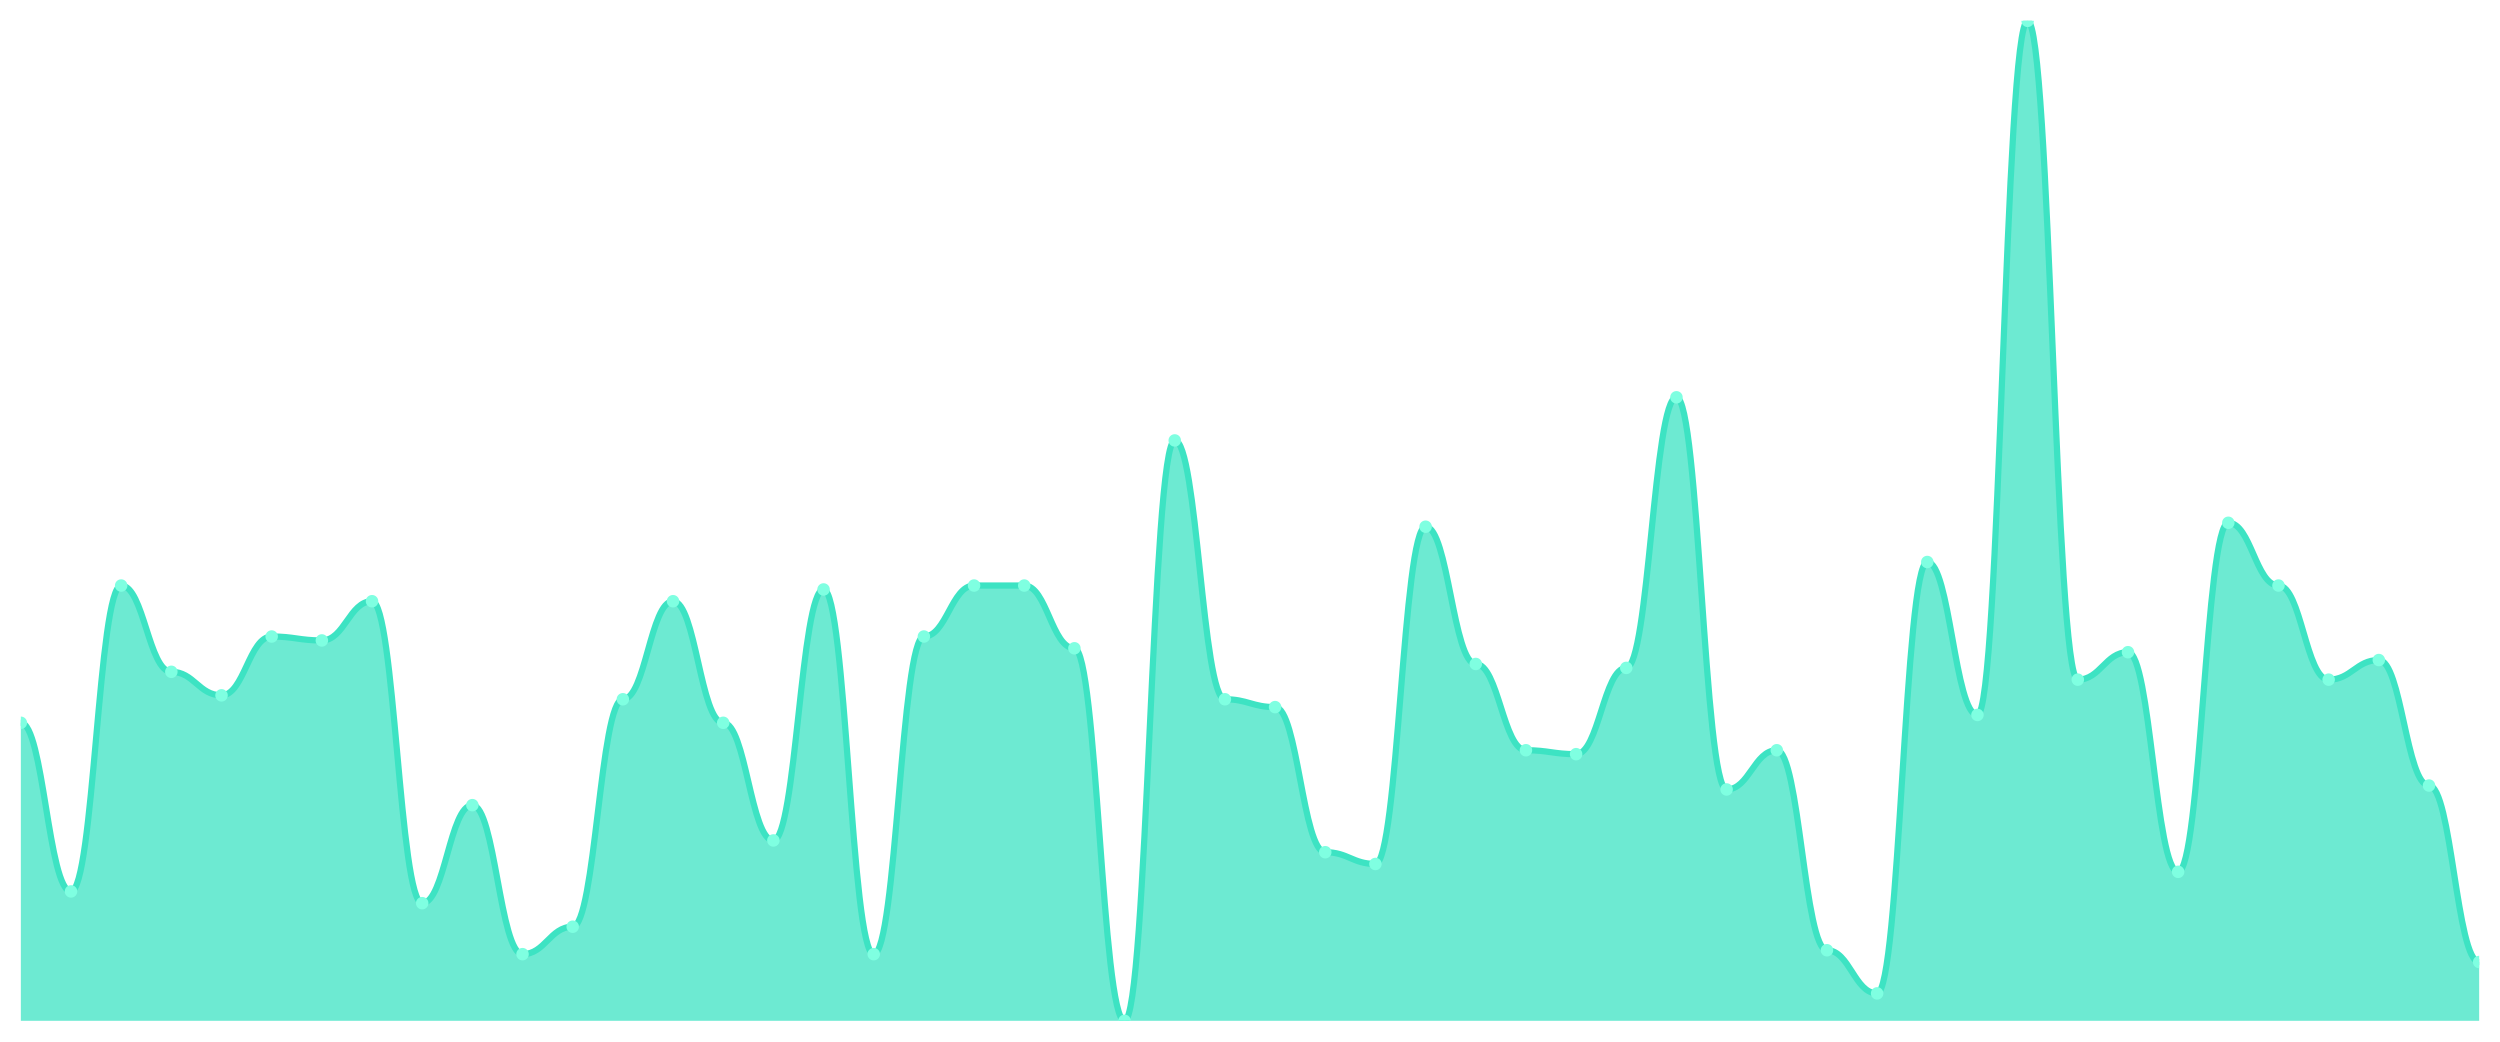
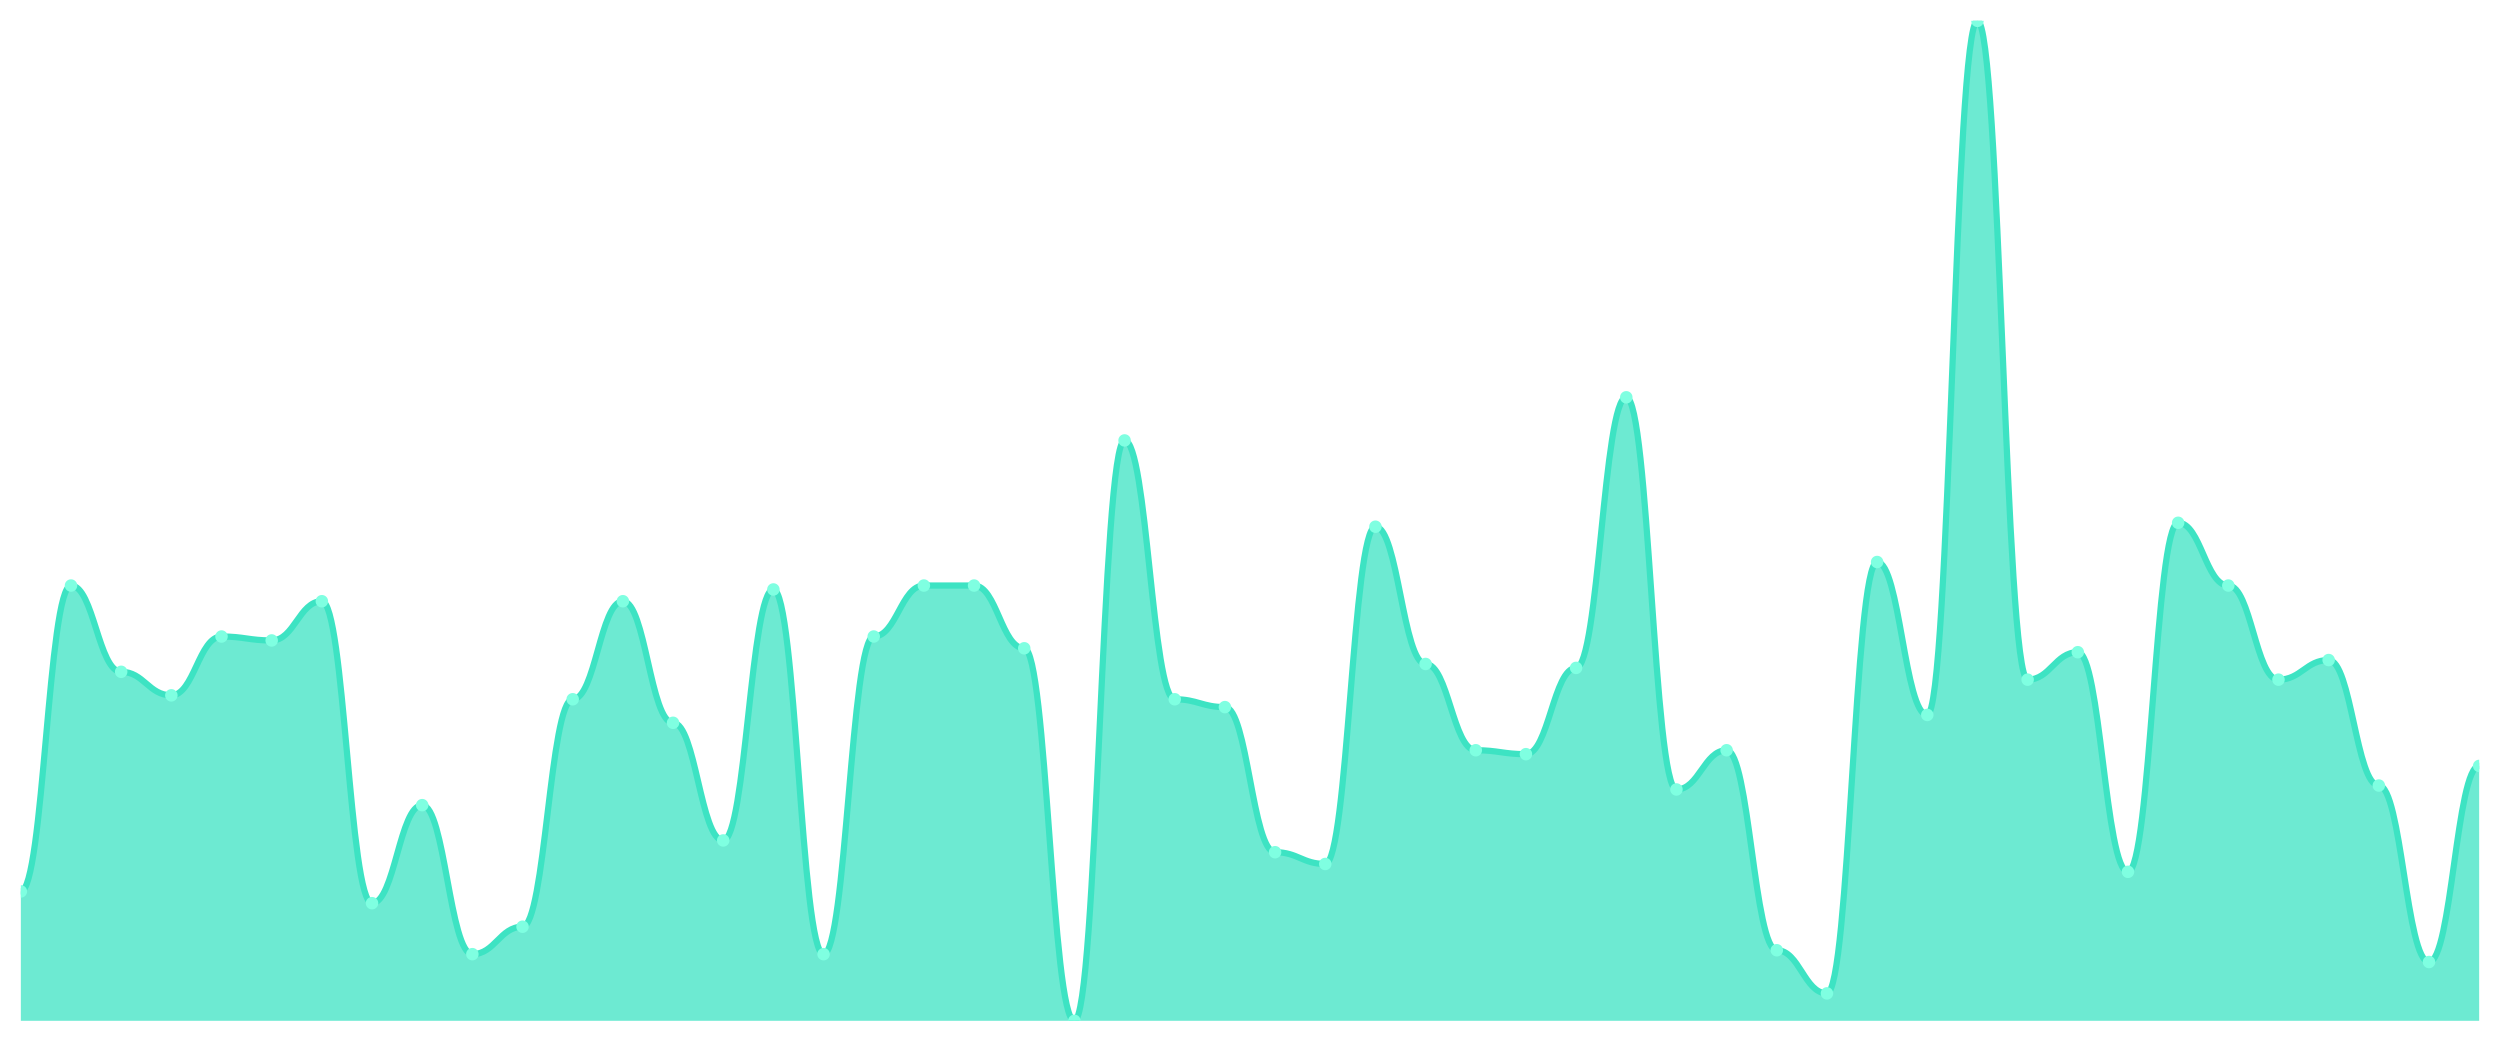
<svg xmlns="http://www.w3.org/2000/svg" viewBox="0 0 1200 500" width="1200" height="500">
  <defs>
    <clipPath id="c">
      <rect x="10" y="10" width="1180" height="480" />
    </clipPath>
  </defs>
  <rect width="1200" height="500" fill="none" />
  <g clip-path="url(#c)">
-     <path d="M 10,490 L 10,346.941 C 20.837,346.941 23.245,427.882 34.082,427.882 C 44.918,427.882 47.327,281.059 58.163,281.059 C 69,281.059 71.408,322.471 82.245,322.471 C 93.082,322.471 95.49,333.765 106.327,333.765 C 117.163,333.765 119.571,305.529 130.408,305.529 C 141.245,305.529 143.653,307.412 154.49,307.412 C 165.327,307.412 167.735,288.588 178.571,288.588 C 189.408,288.588 191.816,433.529 202.653,433.529 C 213.49,433.529 215.898,386.471 226.735,386.471 C 237.571,386.471 239.98,458 250.816,458 C 261.653,458 264.061,444.824 274.898,444.824 C 285.735,444.824 288.143,335.647 298.98,335.647 C 309.816,335.647 312.224,288.588 323.061,288.588 C 333.898,288.588 336.306,346.941 347.143,346.941 C 357.98,346.941 360.388,403.412 371.224,403.412 C 382.061,403.412 384.469,282.941 395.306,282.941 C 406.143,282.941 408.551,458 419.388,458 C 430.224,458 432.633,305.529 443.469,305.529 C 454.306,305.529 456.714,281.059 467.551,281.059 C 478.388,281.059 480.796,281.059 491.633,281.059 C 502.469,281.059 504.878,311.176 515.714,311.176 C 526.551,311.176 528.959,490 539.796,490 C 550.633,490 553.041,211.412 563.878,211.412 C 574.714,211.412 577.122,335.647 587.959,335.647 C 598.796,335.647 601.204,339.412 612.041,339.412 C 622.878,339.412 625.286,409.059 636.122,409.059 C 646.959,409.059 649.367,414.706 660.204,414.706 C 671.041,414.706 673.449,252.824 684.286,252.824 C 695.122,252.824 697.531,318.706 708.367,318.706 C 719.204,318.706 721.612,360.118 732.449,360.118 C 743.286,360.118 745.694,362 756.531,362 C 767.367,362 769.776,320.588 780.612,320.588 C 791.449,320.588 793.857,190.706 804.694,190.706 C 815.531,190.706 817.939,378.941 828.776,378.941 C 839.612,378.941 842.02,360.118 852.857,360.118 C 863.694,360.118 866.102,456.118 876.939,456.118 C 887.776,456.118 890.184,476.824 901.02,476.824 C 911.857,476.824 914.265,269.765 925.102,269.765 C 935.939,269.765 938.347,343.176 949.184,343.176 C 960.02,343.176 962.429,10 973.265,10 C 984.102,10 986.51,326.235 997.347,326.235 C 1008.184,326.235 1010.592,313.059 1021.429,313.059 C 1032.265,313.059 1034.673,418.471 1045.51,418.471 C 1056.347,418.471 1058.755,250.941 1069.592,250.941 C 1080.429,250.941 1082.837,281.059 1093.673,281.059 C 1104.51,281.059 1106.918,326.235 1117.755,326.235 C 1128.592,326.235 1131,316.824 1141.837,316.824 C 1152.673,316.824 1155.082,377.059 1165.918,377.059 C 1176.755,377.059 1179.163,461.765 1190,461.765 L 1190,490 Z" fill="rgba(61,227,195,0.75)" />
-     <path d="M 10,346.941 C 20.837,346.941 23.245,427.882 34.082,427.882 C 44.918,427.882 47.327,281.059 58.163,281.059 C 69,281.059 71.408,322.471 82.245,322.471 C 93.082,322.471 95.49,333.765 106.327,333.765 C 117.163,333.765 119.571,305.529 130.408,305.529 C 141.245,305.529 143.653,307.412 154.49,307.412 C 165.327,307.412 167.735,288.588 178.571,288.588 C 189.408,288.588 191.816,433.529 202.653,433.529 C 213.49,433.529 215.898,386.471 226.735,386.471 C 237.571,386.471 239.98,458 250.816,458 C 261.653,458 264.061,444.824 274.898,444.824 C 285.735,444.824 288.143,335.647 298.98,335.647 C 309.816,335.647 312.224,288.588 323.061,288.588 C 333.898,288.588 336.306,346.941 347.143,346.941 C 357.98,346.941 360.388,403.412 371.224,403.412 C 382.061,403.412 384.469,282.941 395.306,282.941 C 406.143,282.941 408.551,458 419.388,458 C 430.224,458 432.633,305.529 443.469,305.529 C 454.306,305.529 456.714,281.059 467.551,281.059 C 478.388,281.059 480.796,281.059 491.633,281.059 C 502.469,281.059 504.878,311.176 515.714,311.176 C 526.551,311.176 528.959,490 539.796,490 C 550.633,490 553.041,211.412 563.878,211.412 C 574.714,211.412 577.122,335.647 587.959,335.647 C 598.796,335.647 601.204,339.412 612.041,339.412 C 622.878,339.412 625.286,409.059 636.122,409.059 C 646.959,409.059 649.367,414.706 660.204,414.706 C 671.041,414.706 673.449,252.824 684.286,252.824 C 695.122,252.824 697.531,318.706 708.367,318.706 C 719.204,318.706 721.612,360.118 732.449,360.118 C 743.286,360.118 745.694,362 756.531,362 C 767.367,362 769.776,320.588 780.612,320.588 C 791.449,320.588 793.857,190.706 804.694,190.706 C 815.531,190.706 817.939,378.941 828.776,378.941 C 839.612,378.941 842.02,360.118 852.857,360.118 C 863.694,360.118 866.102,456.118 876.939,456.118 C 887.776,456.118 890.184,476.824 901.02,476.824 C 911.857,476.824 914.265,269.765 925.102,269.765 C 935.939,269.765 938.347,343.176 949.184,343.176 C 960.02,343.176 962.429,10 973.265,10 C 984.102,10 986.51,326.235 997.347,326.235 C 1008.184,326.235 1010.592,313.059 1021.429,313.059 C 1032.265,313.059 1034.673,418.471 1045.51,418.471 C 1056.347,418.471 1058.755,250.941 1069.592,250.941 C 1080.429,250.941 1082.837,281.059 1093.673,281.059 C 1104.51,281.059 1106.918,326.235 1117.755,326.235 C 1128.592,326.235 1131,316.824 1141.837,316.824 C 1152.673,316.824 1155.082,377.059 1165.918,377.059 C 1176.755,377.059 1179.163,461.765 1190,461.765" fill="none" stroke="#3de3c3" stroke-width="3" stroke-linecap="round" stroke-linejoin="round" />
-     <circle cx="10" cy="346.941" r="3" fill="#7fffe1" />
-     <circle cx="34.082" cy="427.882" r="3" fill="#7fffe1" />
-     <circle cx="58.163" cy="281.059" r="3" fill="#7fffe1" />
-     <circle cx="82.245" cy="322.471" r="3" fill="#7fffe1" />
-     <circle cx="106.327" cy="333.765" r="3" fill="#7fffe1" />
-     <circle cx="130.408" cy="305.529" r="3" fill="#7fffe1" />
-     <circle cx="154.49" cy="307.412" r="3" fill="#7fffe1" />
-     <circle cx="178.571" cy="288.588" r="3" fill="#7fffe1" />
-     <circle cx="202.653" cy="433.529" r="3" fill="#7fffe1" />
-     <circle cx="226.735" cy="386.471" r="3" fill="#7fffe1" />
-     <circle cx="250.816" cy="458" r="3" fill="#7fffe1" />
-     <circle cx="274.898" cy="444.824" r="3" fill="#7fffe1" />
-     <circle cx="298.98" cy="335.647" r="3" fill="#7fffe1" />
-     <circle cx="323.061" cy="288.588" r="3" fill="#7fffe1" />
-     <circle cx="347.143" cy="346.941" r="3" fill="#7fffe1" />
-     <circle cx="371.224" cy="403.412" r="3" fill="#7fffe1" />
-     <circle cx="395.306" cy="282.941" r="3" fill="#7fffe1" />
-     <circle cx="419.388" cy="458" r="3" fill="#7fffe1" />
-     <circle cx="443.469" cy="305.529" r="3" fill="#7fffe1" />
+     <path d="M 10,490 L 10,427.882 C 20.837,427.882 23.245,281.059 34.082,281.059 C 44.918,281.059 47.327,322.471 58.163,322.471 C 69,322.471 71.408,333.765 82.245,333.765 C 93.082,333.765 95.49,305.529 106.327,305.529 C 117.163,305.529 119.571,307.412 130.408,307.412 C 141.245,307.412 143.653,288.588 154.49,288.588 C 165.327,288.588 167.735,433.529 178.571,433.529 C 189.408,433.529 191.816,386.471 202.653,386.471 C 213.49,386.471 215.898,458 226.735,458 C 237.571,458 239.98,444.824 250.816,444.824 C 261.653,444.824 264.061,335.647 274.898,335.647 C 285.735,335.647 288.143,288.588 298.98,288.588 C 309.816,288.588 312.224,346.941 323.061,346.941 C 333.898,346.941 336.306,403.412 347.143,403.412 C 357.98,403.412 360.388,282.941 371.224,282.941 C 382.061,282.941 384.469,458 395.306,458 C 406.143,458 408.551,305.529 419.388,305.529 C 430.224,305.529 432.633,281.059 443.469,281.059 C 454.306,281.059 456.714,281.059 467.551,281.059 C 478.388,281.059 480.796,311.176 491.633,311.176 C 502.469,311.176 504.878,490 515.714,490 C 526.551,490 528.959,211.412 539.796,211.412 C 550.633,211.412 553.041,335.647 563.878,335.647 C 574.714,335.647 577.122,339.412 587.959,339.412 C 598.796,339.412 601.204,409.059 612.041,409.059 C 622.878,409.059 625.286,414.706 636.122,414.706 C 646.959,414.706 649.367,252.824 660.204,252.824 C 671.041,252.824 673.449,318.706 684.286,318.706 C 695.122,318.706 697.531,360.118 708.367,360.118 C 719.204,360.118 721.612,362 732.449,362 C 743.286,362 745.694,320.588 756.531,320.588 C 767.367,320.588 769.776,190.706 780.612,190.706 C 791.449,190.706 793.857,378.941 804.694,378.941 C 815.531,378.941 817.939,360.118 828.776,360.118 C 839.612,360.118 842.02,456.118 852.857,456.118 C 863.694,456.118 866.102,476.824 876.939,476.824 C 887.776,476.824 890.184,269.765 901.02,269.765 C 911.857,269.765 914.265,343.176 925.102,343.176 C 935.939,343.176 938.347,10 949.184,10 C 960.02,10 962.429,326.235 973.265,326.235 C 984.102,326.235 986.51,313.059 997.347,313.059 C 1008.184,313.059 1010.592,418.471 1021.429,418.471 C 1032.265,418.471 1034.673,250.941 1045.51,250.941 C 1056.347,250.941 1058.755,281.059 1069.592,281.059 C 1080.429,281.059 1082.837,326.235 1093.673,326.235 C 1104.51,326.235 1106.918,316.824 1117.755,316.824 C 1128.592,316.824 1131,377.059 1141.837,377.059 C 1152.673,377.059 1155.082,461.765 1165.918,461.765 C 1176.755,461.765 1179.163,367.647 1190,367.647 L 1190,490 Z" fill="rgba(61,227,195,0.75)" />
+     <path d="M 10,427.882 C 20.837,427.882 23.245,281.059 34.082,281.059 C 44.918,281.059 47.327,322.471 58.163,322.471 C 69,322.471 71.408,333.765 82.245,333.765 C 93.082,333.765 95.49,305.529 106.327,305.529 C 117.163,305.529 119.571,307.412 130.408,307.412 C 141.245,307.412 143.653,288.588 154.49,288.588 C 165.327,288.588 167.735,433.529 178.571,433.529 C 189.408,433.529 191.816,386.471 202.653,386.471 C 213.49,386.471 215.898,458 226.735,458 C 237.571,458 239.98,444.824 250.816,444.824 C 261.653,444.824 264.061,335.647 274.898,335.647 C 285.735,335.647 288.143,288.588 298.98,288.588 C 309.816,288.588 312.224,346.941 323.061,346.941 C 333.898,346.941 336.306,403.412 347.143,403.412 C 357.98,403.412 360.388,282.941 371.224,282.941 C 382.061,282.941 384.469,458 395.306,458 C 406.143,458 408.551,305.529 419.388,305.529 C 430.224,305.529 432.633,281.059 443.469,281.059 C 454.306,281.059 456.714,281.059 467.551,281.059 C 478.388,281.059 480.796,311.176 491.633,311.176 C 502.469,311.176 504.878,490 515.714,490 C 526.551,490 528.959,211.412 539.796,211.412 C 550.633,211.412 553.041,335.647 563.878,335.647 C 574.714,335.647 577.122,339.412 587.959,339.412 C 598.796,339.412 601.204,409.059 612.041,409.059 C 622.878,409.059 625.286,414.706 636.122,414.706 C 646.959,414.706 649.367,252.824 660.204,252.824 C 671.041,252.824 673.449,318.706 684.286,318.706 C 695.122,318.706 697.531,360.118 708.367,360.118 C 719.204,360.118 721.612,362 732.449,362 C 743.286,362 745.694,320.588 756.531,320.588 C 767.367,320.588 769.776,190.706 780.612,190.706 C 791.449,190.706 793.857,378.941 804.694,378.941 C 815.531,378.941 817.939,360.118 828.776,360.118 C 839.612,360.118 842.02,456.118 852.857,456.118 C 863.694,456.118 866.102,476.824 876.939,476.824 C 887.776,476.824 890.184,269.765 901.02,269.765 C 911.857,269.765 914.265,343.176 925.102,343.176 C 935.939,343.176 938.347,10 949.184,10 C 960.02,10 962.429,326.235 973.265,326.235 C 984.102,326.235 986.51,313.059 997.347,313.059 C 1008.184,313.059 1010.592,418.471 1021.429,418.471 C 1032.265,418.471 1034.673,250.941 1045.51,250.941 C 1056.347,250.941 1058.755,281.059 1069.592,281.059 C 1080.429,281.059 1082.837,326.235 1093.673,326.235 C 1104.51,326.235 1106.918,316.824 1117.755,316.824 C 1128.592,316.824 1131,377.059 1141.837,377.059 C 1152.673,377.059 1155.082,461.765 1165.918,461.765 C 1176.755,461.765 1179.163,367.647 1190,367.647" fill="none" stroke="#3de3c3" stroke-width="3" stroke-linecap="round" stroke-linejoin="round" />
+     <circle cx="10" cy="427.882" r="3" fill="#7fffe1" />
+     <circle cx="34.082" cy="281.059" r="3" fill="#7fffe1" />
+     <circle cx="58.163" cy="322.471" r="3" fill="#7fffe1" />
+     <circle cx="82.245" cy="333.765" r="3" fill="#7fffe1" />
+     <circle cx="106.327" cy="305.529" r="3" fill="#7fffe1" />
+     <circle cx="130.408" cy="307.412" r="3" fill="#7fffe1" />
+     <circle cx="154.49" cy="288.588" r="3" fill="#7fffe1" />
+     <circle cx="178.571" cy="433.529" r="3" fill="#7fffe1" />
+     <circle cx="202.653" cy="386.471" r="3" fill="#7fffe1" />
+     <circle cx="226.735" cy="458" r="3" fill="#7fffe1" />
+     <circle cx="250.816" cy="444.824" r="3" fill="#7fffe1" />
+     <circle cx="274.898" cy="335.647" r="3" fill="#7fffe1" />
+     <circle cx="298.98" cy="288.588" r="3" fill="#7fffe1" />
+     <circle cx="323.061" cy="346.941" r="3" fill="#7fffe1" />
+     <circle cx="347.143" cy="403.412" r="3" fill="#7fffe1" />
+     <circle cx="371.224" cy="282.941" r="3" fill="#7fffe1" />
+     <circle cx="395.306" cy="458" r="3" fill="#7fffe1" />
+     <circle cx="419.388" cy="305.529" r="3" fill="#7fffe1" />
+     <circle cx="443.469" cy="281.059" r="3" fill="#7fffe1" />
    <circle cx="467.551" cy="281.059" r="3" fill="#7fffe1" />
-     <circle cx="491.633" cy="281.059" r="3" fill="#7fffe1" />
-     <circle cx="515.714" cy="311.176" r="3" fill="#7fffe1" />
-     <circle cx="539.796" cy="490" r="3" fill="#7fffe1" />
-     <circle cx="563.878" cy="211.412" r="3" fill="#7fffe1" />
-     <circle cx="587.959" cy="335.647" r="3" fill="#7fffe1" />
-     <circle cx="612.041" cy="339.412" r="3" fill="#7fffe1" />
-     <circle cx="636.122" cy="409.059" r="3" fill="#7fffe1" />
-     <circle cx="660.204" cy="414.706" r="3" fill="#7fffe1" />
-     <circle cx="684.286" cy="252.824" r="3" fill="#7fffe1" />
-     <circle cx="708.367" cy="318.706" r="3" fill="#7fffe1" />
-     <circle cx="732.449" cy="360.118" r="3" fill="#7fffe1" />
-     <circle cx="756.531" cy="362" r="3" fill="#7fffe1" />
-     <circle cx="780.612" cy="320.588" r="3" fill="#7fffe1" />
-     <circle cx="804.694" cy="190.706" r="3" fill="#7fffe1" />
-     <circle cx="828.776" cy="378.941" r="3" fill="#7fffe1" />
-     <circle cx="852.857" cy="360.118" r="3" fill="#7fffe1" />
-     <circle cx="876.939" cy="456.118" r="3" fill="#7fffe1" />
-     <circle cx="901.02" cy="476.824" r="3" fill="#7fffe1" />
-     <circle cx="925.102" cy="269.765" r="3" fill="#7fffe1" />
-     <circle cx="949.184" cy="343.176" r="3" fill="#7fffe1" />
-     <circle cx="973.265" cy="10" r="3" fill="#7fffe1" />
-     <circle cx="997.347" cy="326.235" r="3" fill="#7fffe1" />
-     <circle cx="1021.429" cy="313.059" r="3" fill="#7fffe1" />
-     <circle cx="1045.51" cy="418.471" r="3" fill="#7fffe1" />
-     <circle cx="1069.592" cy="250.941" r="3" fill="#7fffe1" />
-     <circle cx="1093.673" cy="281.059" r="3" fill="#7fffe1" />
-     <circle cx="1117.755" cy="326.235" r="3" fill="#7fffe1" />
-     <circle cx="1141.837" cy="316.824" r="3" fill="#7fffe1" />
-     <circle cx="1165.918" cy="377.059" r="3" fill="#7fffe1" />
-     <circle cx="1190" cy="461.765" r="3" fill="#7fffe1" />
+     <circle cx="491.633" cy="311.176" r="3" fill="#7fffe1" />
+     <circle cx="515.714" cy="490" r="3" fill="#7fffe1" />
+     <circle cx="539.796" cy="211.412" r="3" fill="#7fffe1" />
+     <circle cx="563.878" cy="335.647" r="3" fill="#7fffe1" />
+     <circle cx="587.959" cy="339.412" r="3" fill="#7fffe1" />
+     <circle cx="612.041" cy="409.059" r="3" fill="#7fffe1" />
+     <circle cx="636.122" cy="414.706" r="3" fill="#7fffe1" />
+     <circle cx="660.204" cy="252.824" r="3" fill="#7fffe1" />
+     <circle cx="684.286" cy="318.706" r="3" fill="#7fffe1" />
+     <circle cx="708.367" cy="360.118" r="3" fill="#7fffe1" />
+     <circle cx="732.449" cy="362" r="3" fill="#7fffe1" />
+     <circle cx="756.531" cy="320.588" r="3" fill="#7fffe1" />
+     <circle cx="780.612" cy="190.706" r="3" fill="#7fffe1" />
+     <circle cx="804.694" cy="378.941" r="3" fill="#7fffe1" />
+     <circle cx="828.776" cy="360.118" r="3" fill="#7fffe1" />
+     <circle cx="852.857" cy="456.118" r="3" fill="#7fffe1" />
+     <circle cx="876.939" cy="476.824" r="3" fill="#7fffe1" />
+     <circle cx="901.02" cy="269.765" r="3" fill="#7fffe1" />
+     <circle cx="925.102" cy="343.176" r="3" fill="#7fffe1" />
+     <circle cx="949.184" cy="10" r="3" fill="#7fffe1" />
+     <circle cx="973.265" cy="326.235" r="3" fill="#7fffe1" />
+     <circle cx="997.347" cy="313.059" r="3" fill="#7fffe1" />
+     <circle cx="1021.429" cy="418.471" r="3" fill="#7fffe1" />
+     <circle cx="1045.51" cy="250.941" r="3" fill="#7fffe1" />
+     <circle cx="1069.592" cy="281.059" r="3" fill="#7fffe1" />
+     <circle cx="1093.673" cy="326.235" r="3" fill="#7fffe1" />
+     <circle cx="1117.755" cy="316.824" r="3" fill="#7fffe1" />
+     <circle cx="1141.837" cy="377.059" r="3" fill="#7fffe1" />
+     <circle cx="1165.918" cy="461.765" r="3" fill="#7fffe1" />
+     <circle cx="1190" cy="367.647" r="3" fill="#7fffe1" />
  </g>
</svg>
